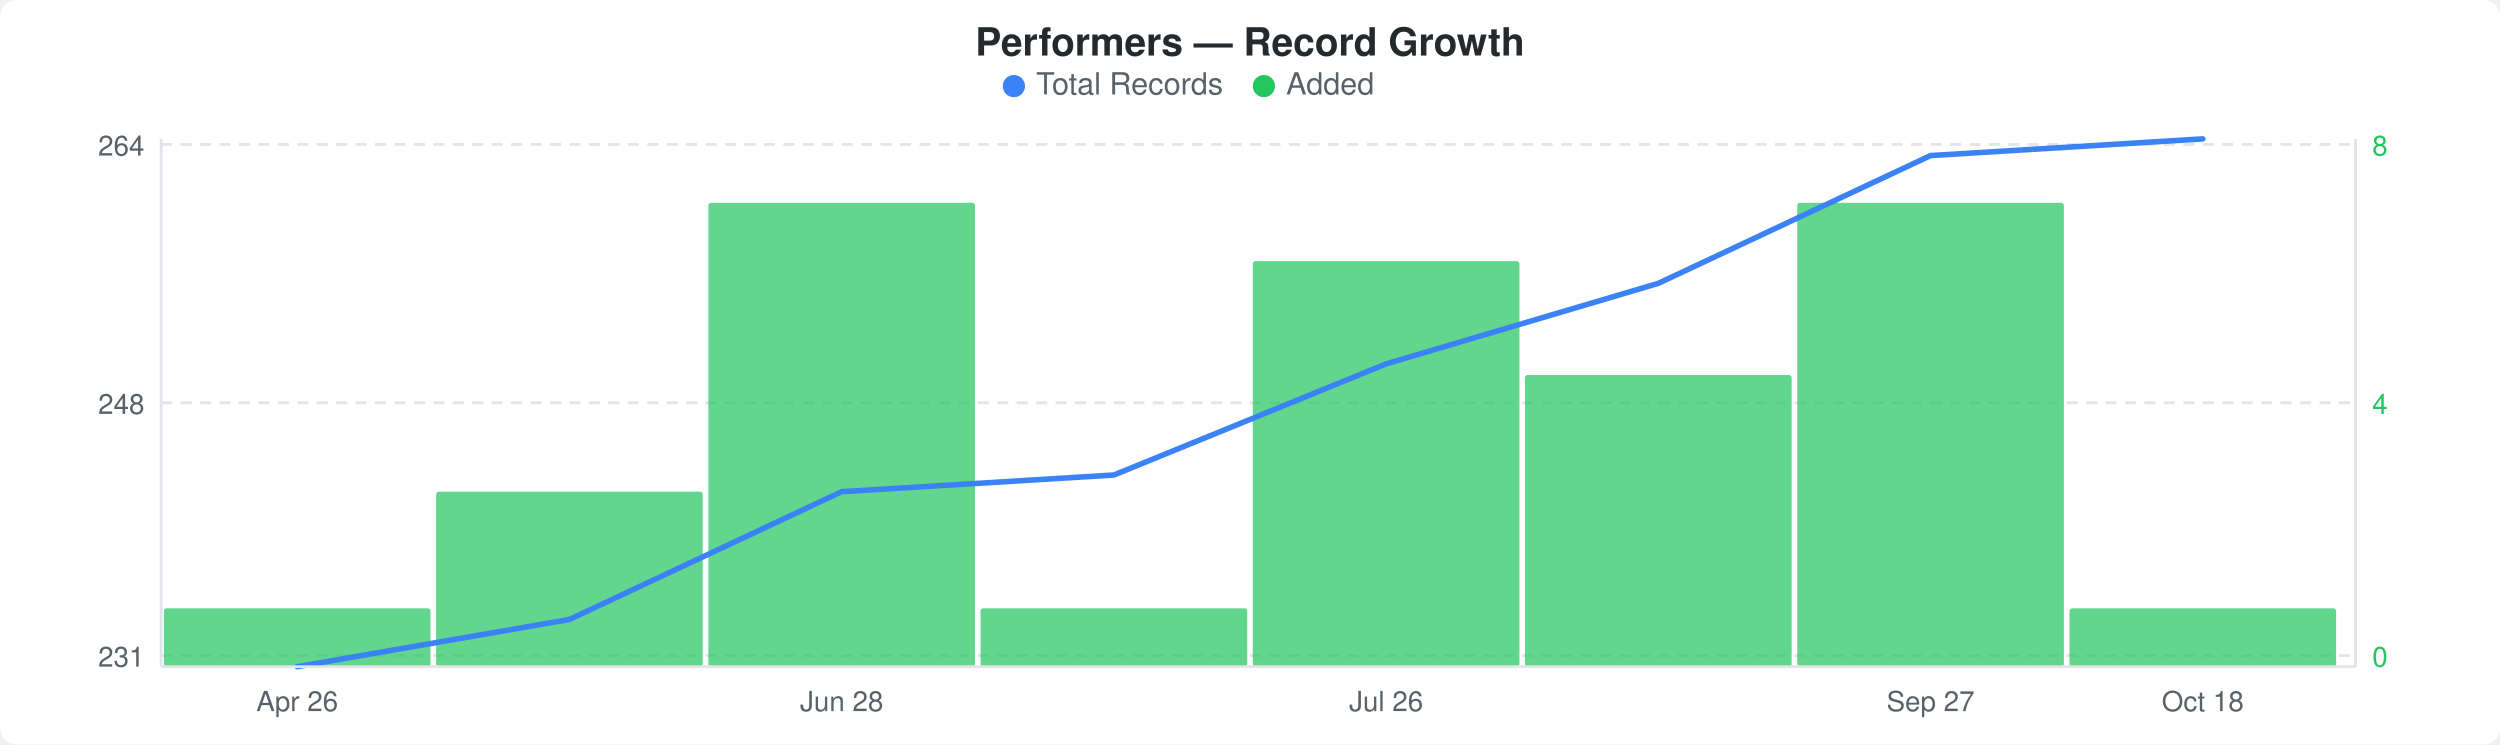
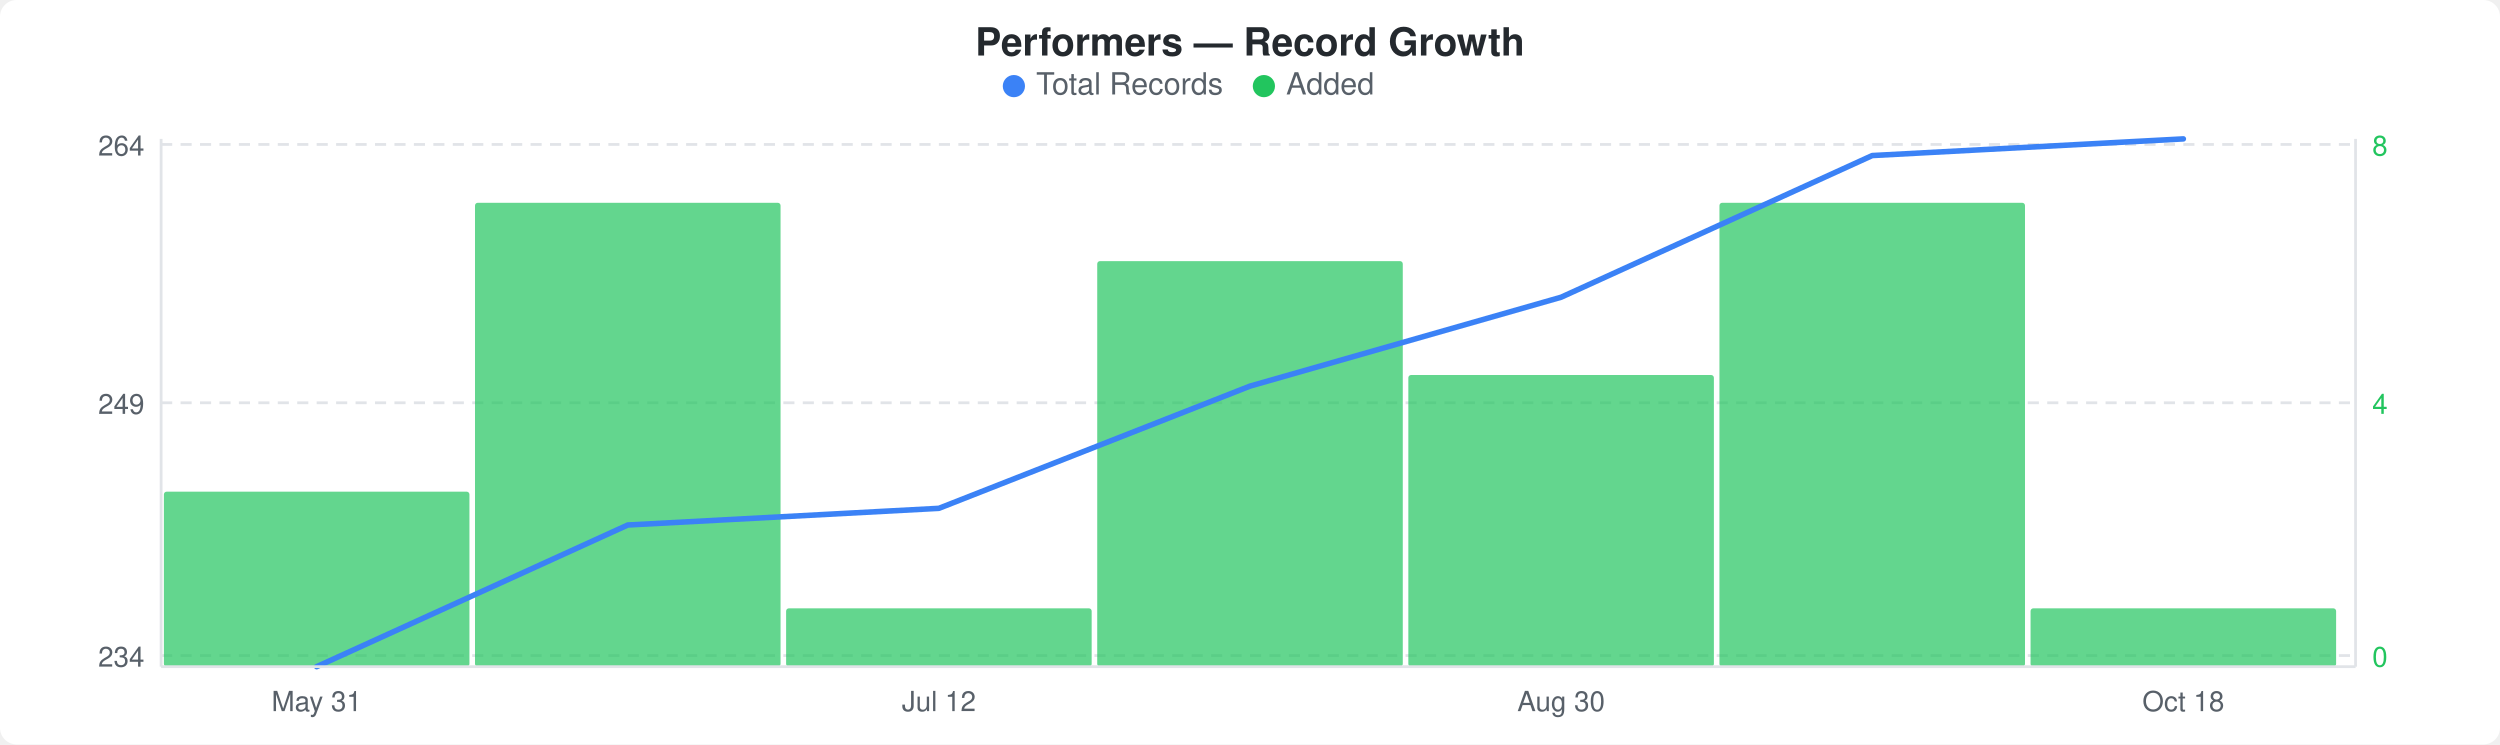
<svg xmlns="http://www.w3.org/2000/svg" width="900" height="268" viewBox="0 0 900 268">
  <rect width="900" height="268" fill="#ffffff" rx="6" ry="6" />
  <text x="450" y="20" text-anchor="middle" font-family="-apple-system, BlinkMacSystemFont, &quot;Segoe UI&quot;, Helvetica, Arial, sans-serif" font-size="14" font-weight="600" fill="#24292e">Performers — Record Growth</text>
  <circle cx="365" cy="31" r="4" fill="#3b82f6" />
  <text x="373" y="34" font-family="-apple-system, BlinkMacSystemFont, &quot;Segoe UI&quot;, Helvetica, Arial, sans-serif" font-size="11" fill="#586069">Total Records</text>
  <circle cx="455" cy="31" r="4" fill="#22c55e" />
  <text x="463" y="34" font-family="-apple-system, BlinkMacSystemFont, &quot;Segoe UI&quot;, Helvetica, Arial, sans-serif" font-size="11" fill="#586069">Added</text>
  <line x1="58" y1="52" x2="848" y2="52" stroke="#e1e4e8" stroke-width="1" stroke-dasharray="4,3" />
  <line x1="58" y1="145" x2="848" y2="145" stroke="#e1e4e8" stroke-width="1" stroke-dasharray="4,3" />
  <line x1="58" y1="236" x2="848" y2="236" stroke="#e1e4e8" stroke-width="1" stroke-dasharray="4,3" />
-   <rect x="59" y="219" width="96" height="21" rx="1" fill="#22c55eb3" />
-   <rect x="157" y="177" width="96" height="63" rx="1" fill="#22c55eb3" />
-   <rect x="255" y="73" width="96" height="167" rx="1" fill="#22c55eb3" />
-   <rect x="353" y="219" width="96" height="21" rx="1" fill="#22c55eb3" />
-   <rect x="451" y="94" width="96" height="146" rx="1" fill="#22c55eb3" />
-   <rect x="549" y="135" width="96" height="105" rx="1" fill="#22c55eb3" />
-   <rect x="647" y="73" width="96" height="167" rx="1" fill="#22c55eb3" />
-   <rect x="745" y="219" width="96" height="21" rx="1" fill="#22c55eb3" />
-   <polyline points="107,240 205,223 303,177 401,171 499,131 597,102 695,56 793,50" fill="none" stroke="#3b82f6" stroke-width="2" stroke-linejoin="round" stroke-linecap="round" />
+   <rect x="59" y="177" width="110" height="63" rx="1" fill="#22c55eb3" />
+   <rect x="171" y="73" width="110" height="167" rx="1" fill="#22c55eb3" />
+   <rect x="283" y="219" width="110" height="21" rx="1" fill="#22c55eb3" />
+   <rect x="395" y="94" width="110" height="146" rx="1" fill="#22c55eb3" />
+   <rect x="507" y="135" width="110" height="105" rx="1" fill="#22c55eb3" />
+   <rect x="619" y="73" width="110" height="167" rx="1" fill="#22c55eb3" />
+   <rect x="731" y="219" width="110" height="21" rx="1" fill="#22c55eb3" />
+   <polyline points="114,240 226,189 338,183 450,139 562,107 674,56 786,50" fill="none" stroke="#3b82f6" stroke-width="2" stroke-linejoin="round" stroke-linecap="round" />
  <text x="52" y="56" text-anchor="end" font-family="-apple-system, BlinkMacSystemFont, &quot;Segoe UI&quot;, Helvetica, Arial, sans-serif" font-size="10" fill="#586069">264</text>
-   <text x="52" y="149" text-anchor="end" font-family="-apple-system, BlinkMacSystemFont, &quot;Segoe UI&quot;, Helvetica, Arial, sans-serif" font-size="10" fill="#586069">248</text>
-   <text x="52" y="240" text-anchor="end" font-family="-apple-system, BlinkMacSystemFont, &quot;Segoe UI&quot;, Helvetica, Arial, sans-serif" font-size="10" fill="#586069">231</text>
+   <text x="52" y="149" text-anchor="end" font-family="-apple-system, BlinkMacSystemFont, &quot;Segoe UI&quot;, Helvetica, Arial, sans-serif" font-size="10" fill="#586069">249</text>
+   <text x="52" y="240" text-anchor="end" font-family="-apple-system, BlinkMacSystemFont, &quot;Segoe UI&quot;, Helvetica, Arial, sans-serif" font-size="10" fill="#586069">234</text>
  <text x="854" y="56" text-anchor="start" font-family="-apple-system, BlinkMacSystemFont, &quot;Segoe UI&quot;, Helvetica, Arial, sans-serif" font-size="10" fill="#22c55e">8</text>
  <text x="854" y="149" text-anchor="start" font-family="-apple-system, BlinkMacSystemFont, &quot;Segoe UI&quot;, Helvetica, Arial, sans-serif" font-size="10" fill="#22c55e">4</text>
  <text x="854" y="240" text-anchor="start" font-family="-apple-system, BlinkMacSystemFont, &quot;Segoe UI&quot;, Helvetica, Arial, sans-serif" font-size="10" fill="#22c55e">0</text>
  <line x1="58" y1="50" x2="58" y2="240" stroke="#e1e4e8" stroke-width="1" />
  <line x1="58" y1="240" x2="848" y2="240" stroke="#e1e4e8" stroke-width="1" />
  <line x1="848" y1="50" x2="848" y2="240" stroke="#e1e4e8" stroke-width="1" />
-   <text x="107" y="256" text-anchor="middle" font-family="-apple-system, BlinkMacSystemFont, &quot;Segoe UI&quot;, Helvetica, Arial, sans-serif" font-size="10" fill="#586069">Apr 26</text>
-   <text x="303" y="256" text-anchor="middle" font-family="-apple-system, BlinkMacSystemFont, &quot;Segoe UI&quot;, Helvetica, Arial, sans-serif" font-size="10" fill="#586069">Jun 28</text>
-   <text x="499" y="256" text-anchor="middle" font-family="-apple-system, BlinkMacSystemFont, &quot;Segoe UI&quot;, Helvetica, Arial, sans-serif" font-size="10" fill="#586069">Jul 26</text>
-   <text x="695" y="256" text-anchor="middle" font-family="-apple-system, BlinkMacSystemFont, &quot;Segoe UI&quot;, Helvetica, Arial, sans-serif" font-size="10" fill="#586069">Sep 27</text>
-   <text x="793" y="256" text-anchor="middle" font-family="-apple-system, BlinkMacSystemFont, &quot;Segoe UI&quot;, Helvetica, Arial, sans-serif" font-size="10" fill="#586069">Oct 18</text>
+   <text x="114" y="256" text-anchor="middle" font-family="-apple-system, BlinkMacSystemFont, &quot;Segoe UI&quot;, Helvetica, Arial, sans-serif" font-size="10" fill="#586069">May 31</text>
+   <text x="338" y="256" text-anchor="middle" font-family="-apple-system, BlinkMacSystemFont, &quot;Segoe UI&quot;, Helvetica, Arial, sans-serif" font-size="10" fill="#586069">Jul 12</text>
+   <text x="562" y="256" text-anchor="middle" font-family="-apple-system, BlinkMacSystemFont, &quot;Segoe UI&quot;, Helvetica, Arial, sans-serif" font-size="10" fill="#586069">Aug 30</text>
+   <text x="786" y="256" text-anchor="middle" font-family="-apple-system, BlinkMacSystemFont, &quot;Segoe UI&quot;, Helvetica, Arial, sans-serif" font-size="10" fill="#586069">Oct 18</text>
</svg>
